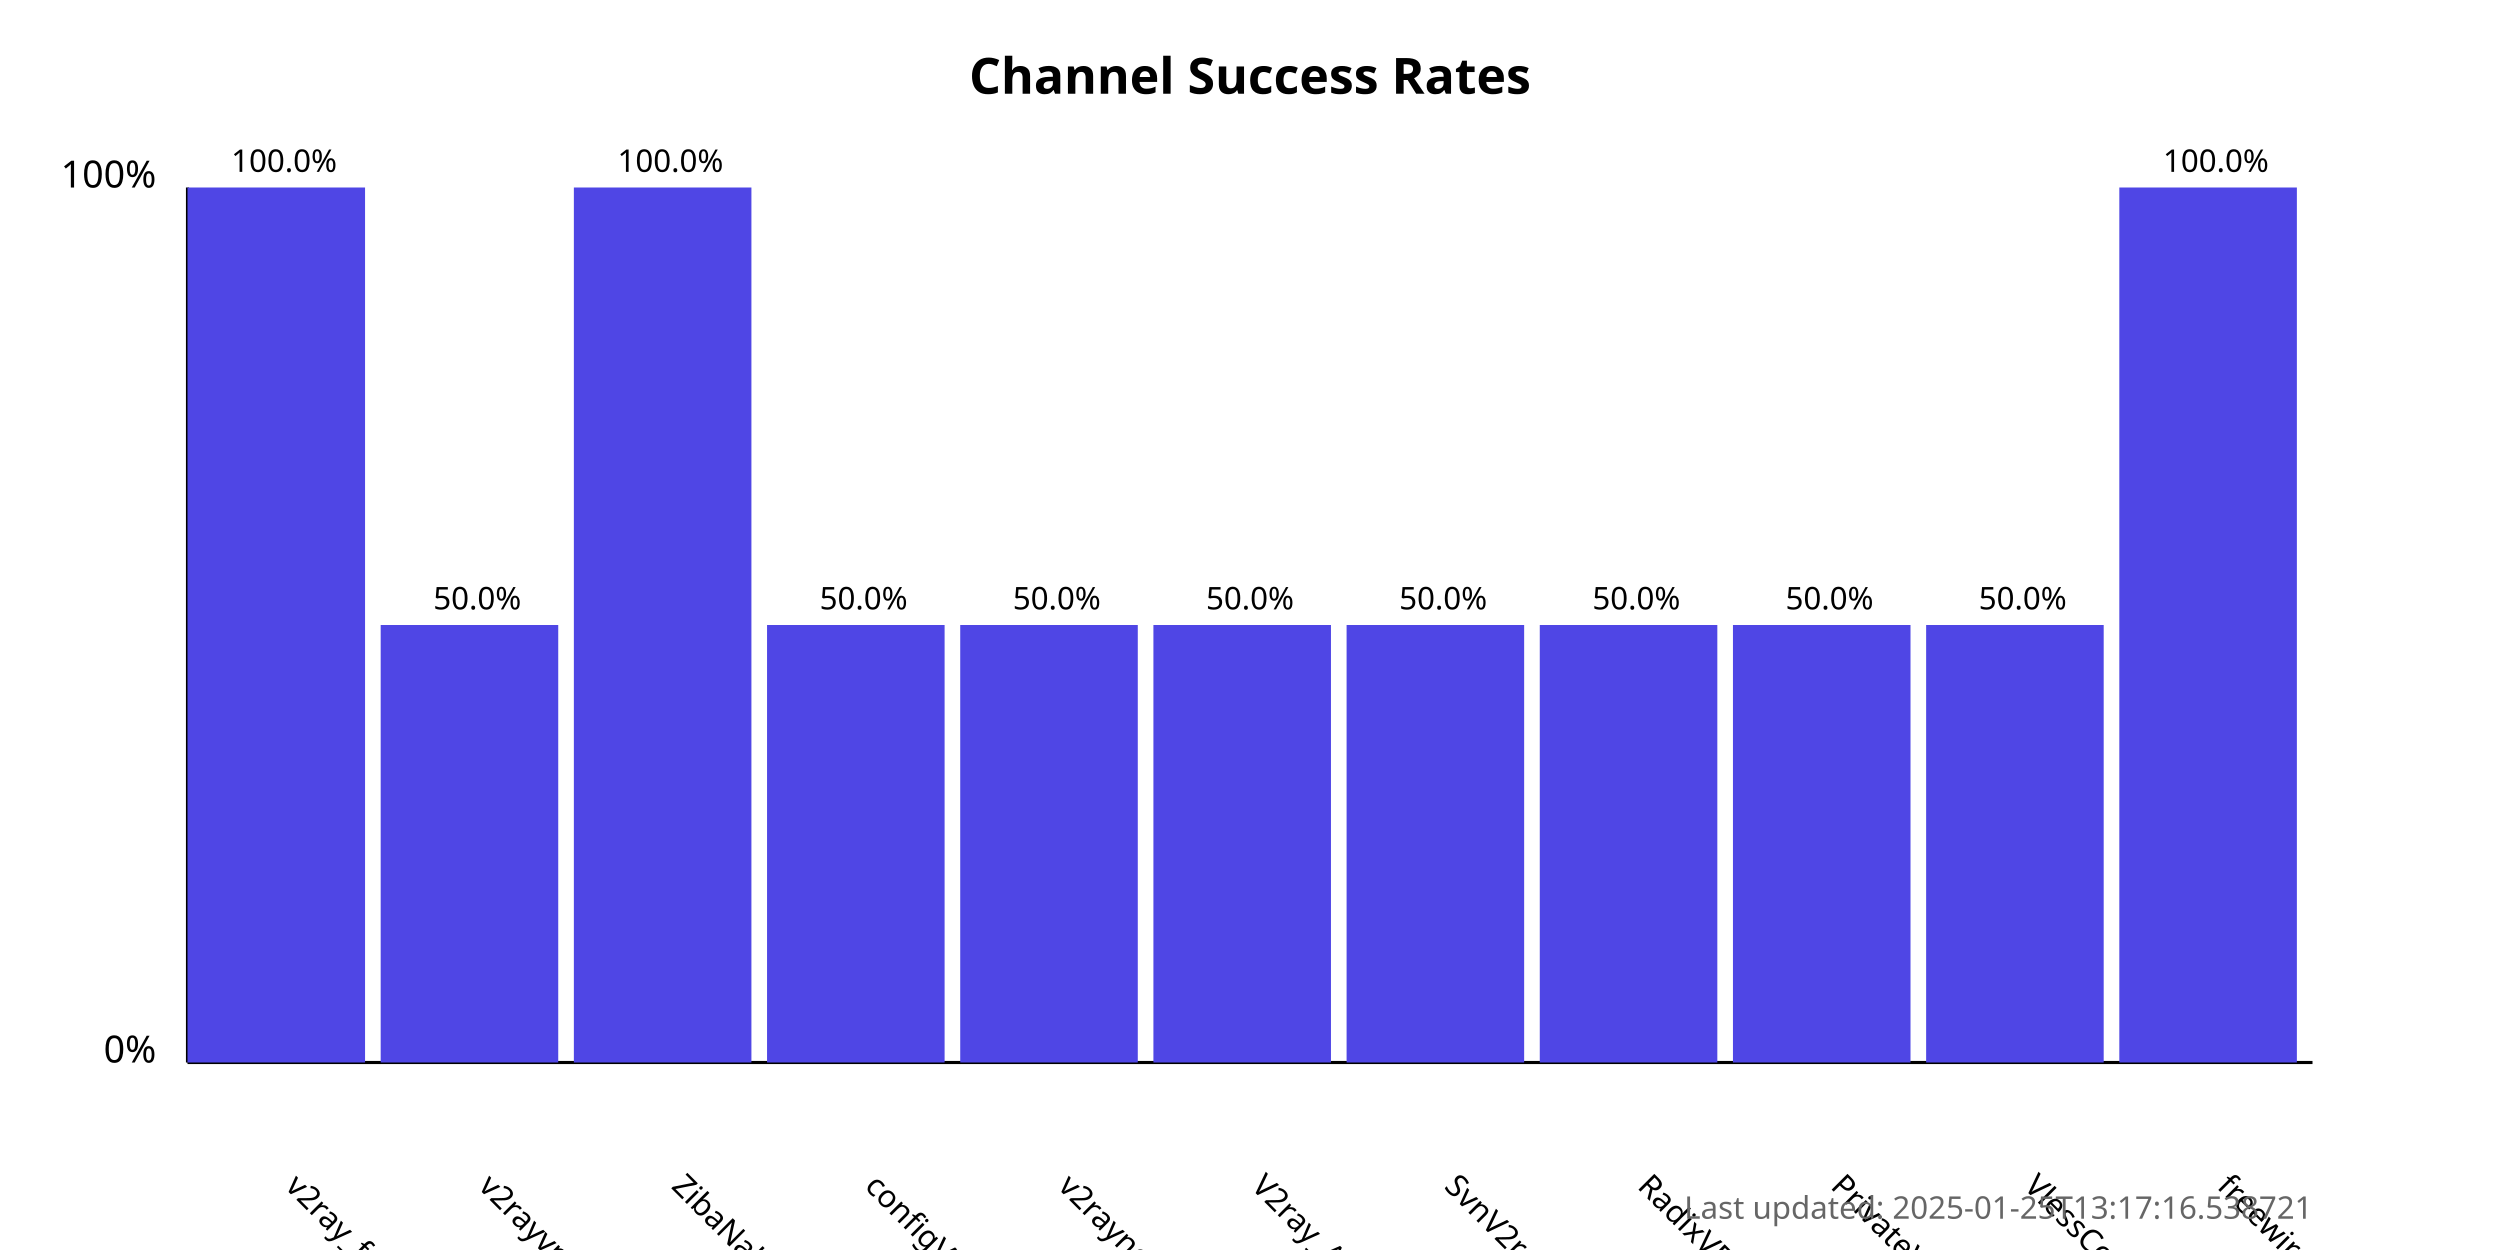
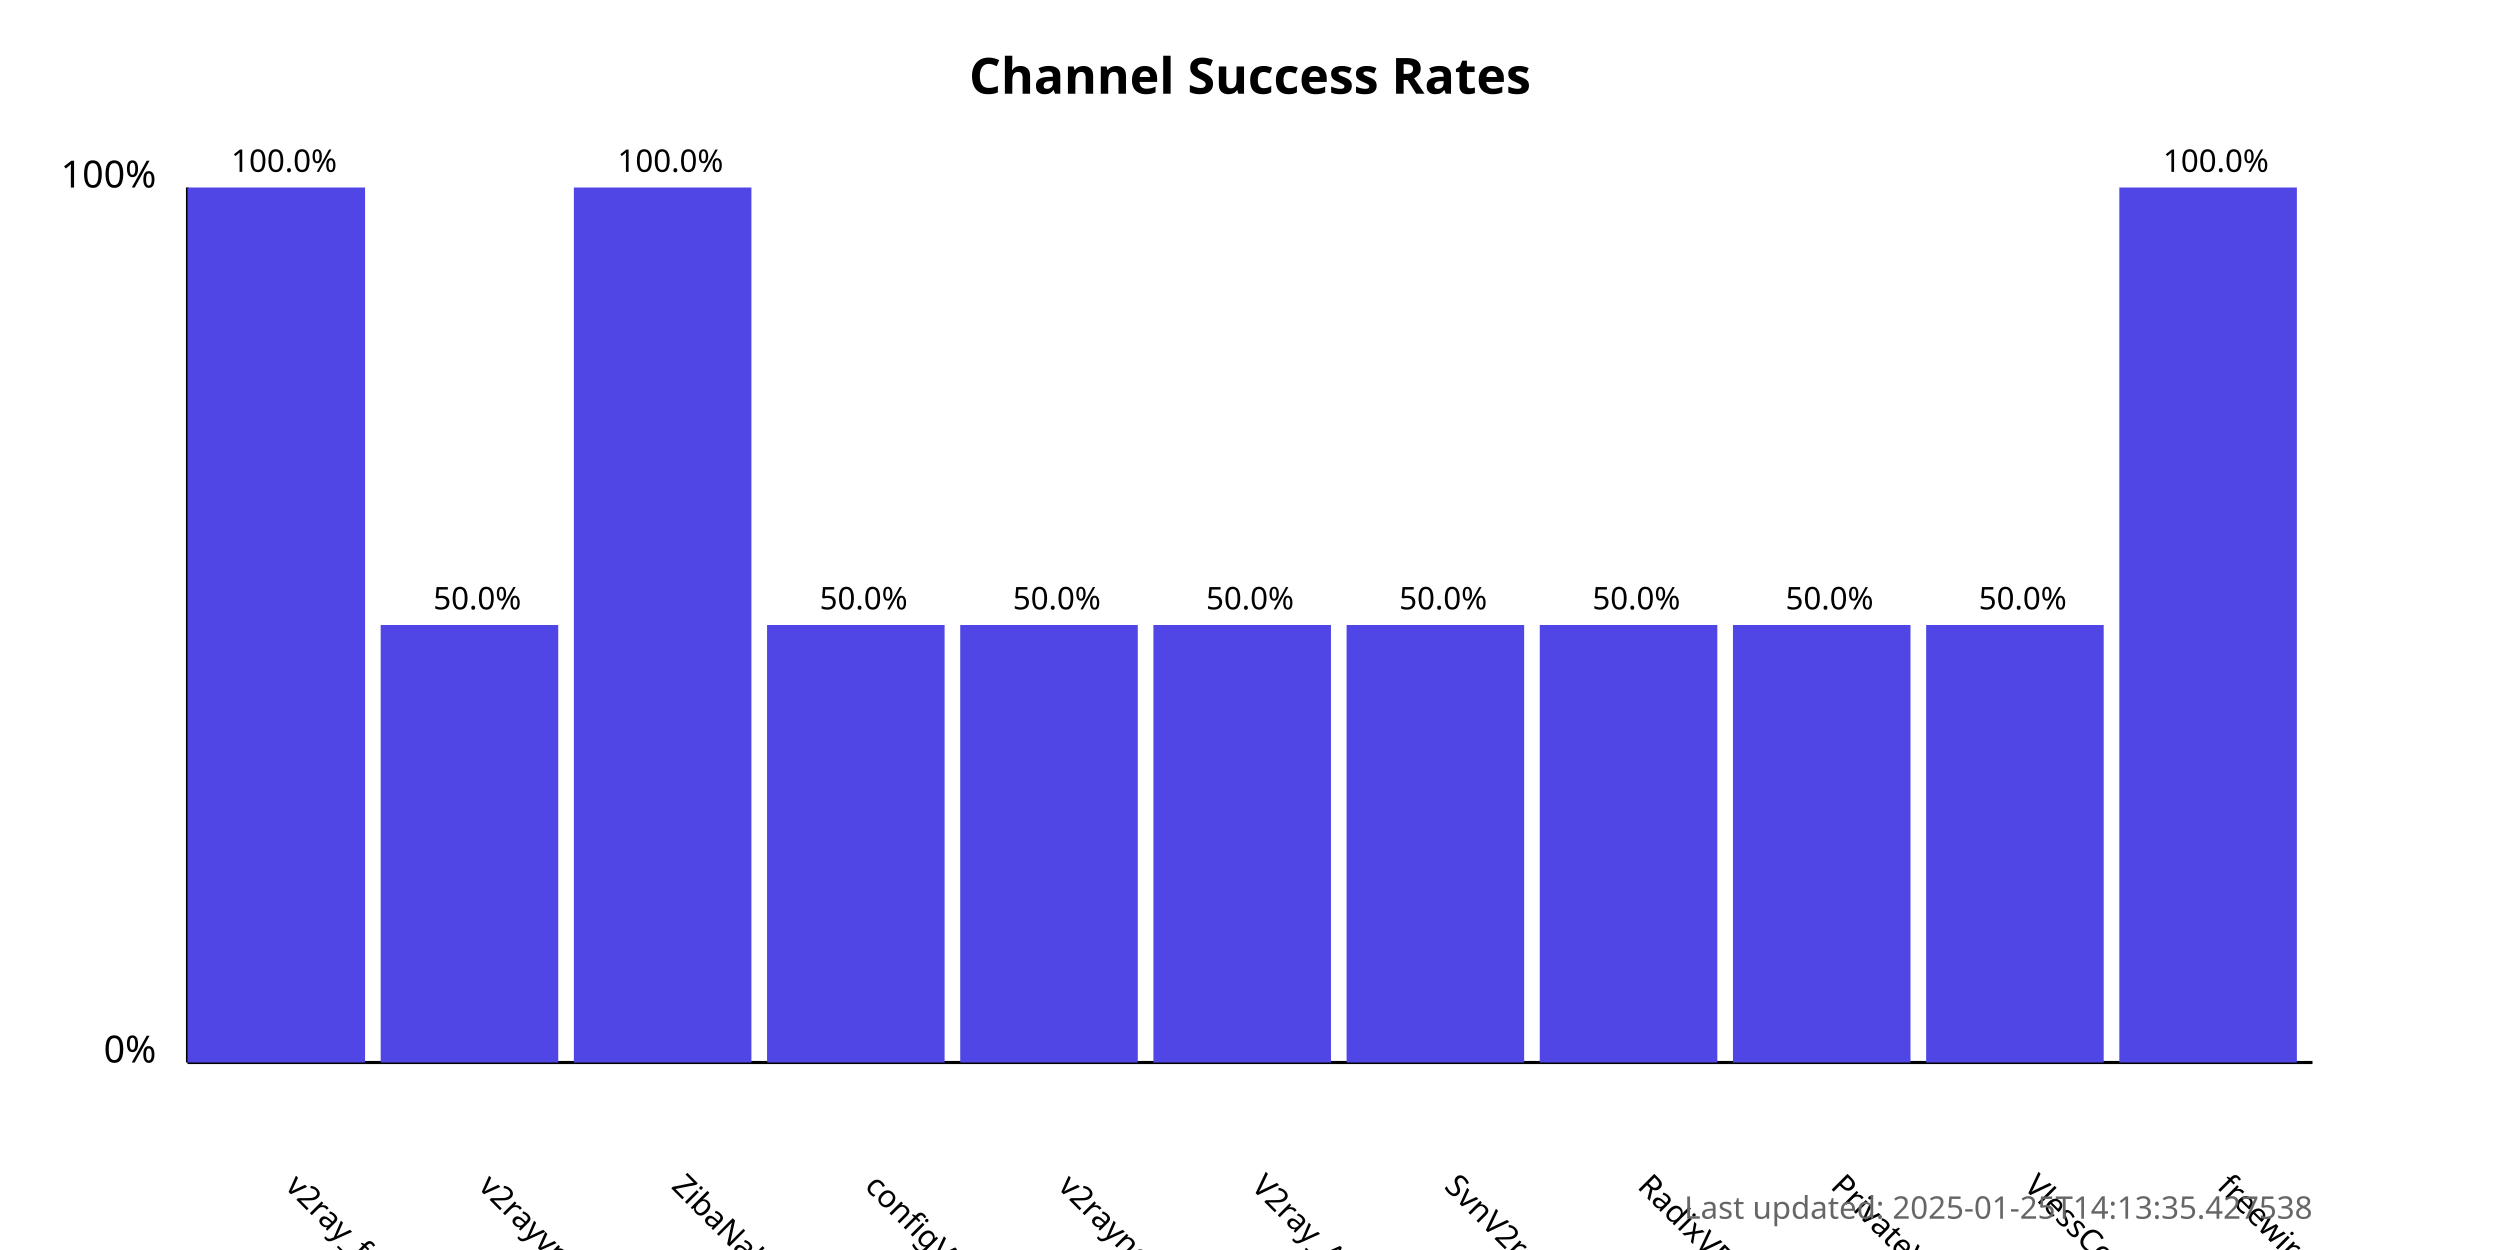
<svg xmlns="http://www.w3.org/2000/svg" width="800" height="400">
  <style>
            .chart-title { font: bold 16px sans-serif; }
            .axis-label { font: 12px sans-serif; }
            .tick-label { font: 10px sans-serif; }
            .bar { fill: #4f46e5; }
            .bar:hover { fill: #6366f1; }
            .timestamp { font: 10px sans-serif; fill: #666; }
        </style>
  <text x="400.0" y="30" text-anchor="middle" class="chart-title">
            Channel Success Rates
        </text>
  <line x1="60" y1="340" x2="60" y2="60" stroke="black" stroke-width="1" />
  <line x1="60" y1="340" x2="740" y2="340" stroke="black" stroke-width="1" />
  <text x="50" y="340" text-anchor="end" class="axis-label">0%</text>
  <text x="50" y="60" text-anchor="end" class="axis-label">100%</text>
  <g>
    <rect x="60" y="60.0" width="56.818" height="280.0" class="bar" />
    <text x="90.909" y="380" transform="rotate(45, 90.90909, 380)" text-anchor="start" class="tick-label">
                v2ray_free_conf
            </text>
    <text x="90.909" y="55.0" text-anchor="middle" class="tick-label">
                100.0%
            </text>
  </g>
  <g>
    <rect x="121.818" y="200.0" width="56.818" height="140.0" class="bar" />
    <text x="152.727" y="380" transform="rotate(45, 152.7273, 380)" text-anchor="start" class="tick-label">
                v2rayvpno
            </text>
    <text x="152.727" y="195.0" text-anchor="middle" class="tick-label">
                50.0%
            </text>
  </g>
  <g>
    <rect x="183.636" y="60.0" width="56.818" height="280.0" class="bar" />
    <text x="214.545" y="380" transform="rotate(45, 214.5455, 380)" text-anchor="start" class="tick-label">
                ZibaNabz
            </text>
    <text x="214.545" y="55.0" text-anchor="middle" class="tick-label">
                100.0%
            </text>
  </g>
  <g>
    <rect x="245.455" y="200.0" width="56.818" height="140.0" class="bar" />
    <text x="276.364" y="380" transform="rotate(45, 276.3636, 380)" text-anchor="start" class="tick-label">
                configV2rayForFree
            </text>
    <text x="276.364" y="195.0" text-anchor="middle" class="tick-label">
                50.0%
            </text>
  </g>
  <g>
    <rect x="307.273" y="200.0" width="56.818" height="140.0" class="bar" />
    <text x="338.182" y="380" transform="rotate(45, 338.1818, 380)" text-anchor="start" class="tick-label">
                v2rayngvpn
            </text>
    <text x="338.182" y="195.0" text-anchor="middle" class="tick-label">
                50.0%
            </text>
  </g>
  <g>
    <rect x="369.091" y="200.0" width="56.818" height="140.0" class="bar" />
    <text x="400.0" y="380" transform="rotate(45, 400.0, 380)" text-anchor="start" class="tick-label">
                V2ray_Alpha
            </text>
    <text x="400.0" y="195.0" text-anchor="middle" class="tick-label">
                50.0%
            </text>
  </g>
  <g>
    <rect x="430.909" y="200.0" width="56.818" height="140.0" class="bar" />
    <text x="461.818" y="380" transform="rotate(45, 461.8182, 380)" text-anchor="start" class="tick-label">
                SvnV2ray
            </text>
    <text x="461.818" y="195.0" text-anchor="middle" class="tick-label">
                50.0%
            </text>
  </g>
  <g>
    <rect x="492.727" y="200.0" width="56.818" height="140.0" class="bar" />
    <text x="523.636" y="380" transform="rotate(45, 523.6364, 380)" text-anchor="start" class="tick-label">
                RadixVPN
            </text>
    <text x="523.636" y="195.0" text-anchor="middle" class="tick-label">
                50.0%
            </text>
  </g>
  <g>
    <rect x="554.545" y="200.0" width="56.818" height="140.0" class="bar" />
    <text x="585.455" y="380" transform="rotate(45, 585.4545, 380)" text-anchor="start" class="tick-label">
                PrivateVPNs
            </text>
    <text x="585.455" y="195.0" text-anchor="middle" class="tick-label">
                50.0%
            </text>
  </g>
  <g>
    <rect x="616.364" y="200.0" width="56.818" height="140.0" class="bar" />
    <text x="647.273" y="380" transform="rotate(45, 647.2727, 380)" text-anchor="start" class="tick-label">
                VlessConfig
            </text>
    <text x="647.273" y="195.0" text-anchor="middle" class="tick-label">
                50.0%
            </text>
  </g>
  <g>
    <rect x="678.182" y="60.0" width="56.818" height="280.0" class="bar" />
    <text x="709.091" y="380" transform="rotate(45, 709.0909, 380)" text-anchor="start" class="tick-label">
                freewireguard
            </text>
    <text x="709.091" y="55.0" text-anchor="middle" class="tick-label">
                100.0%
            </text>
  </g>
  <text x="740" y="390" text-anchor="end" class="timestamp">
-             Last updated: 2025-01-25T13:17:16.538721
+             Last updated: 2025-01-25T14:13:35.427538
        </text>
</svg>
